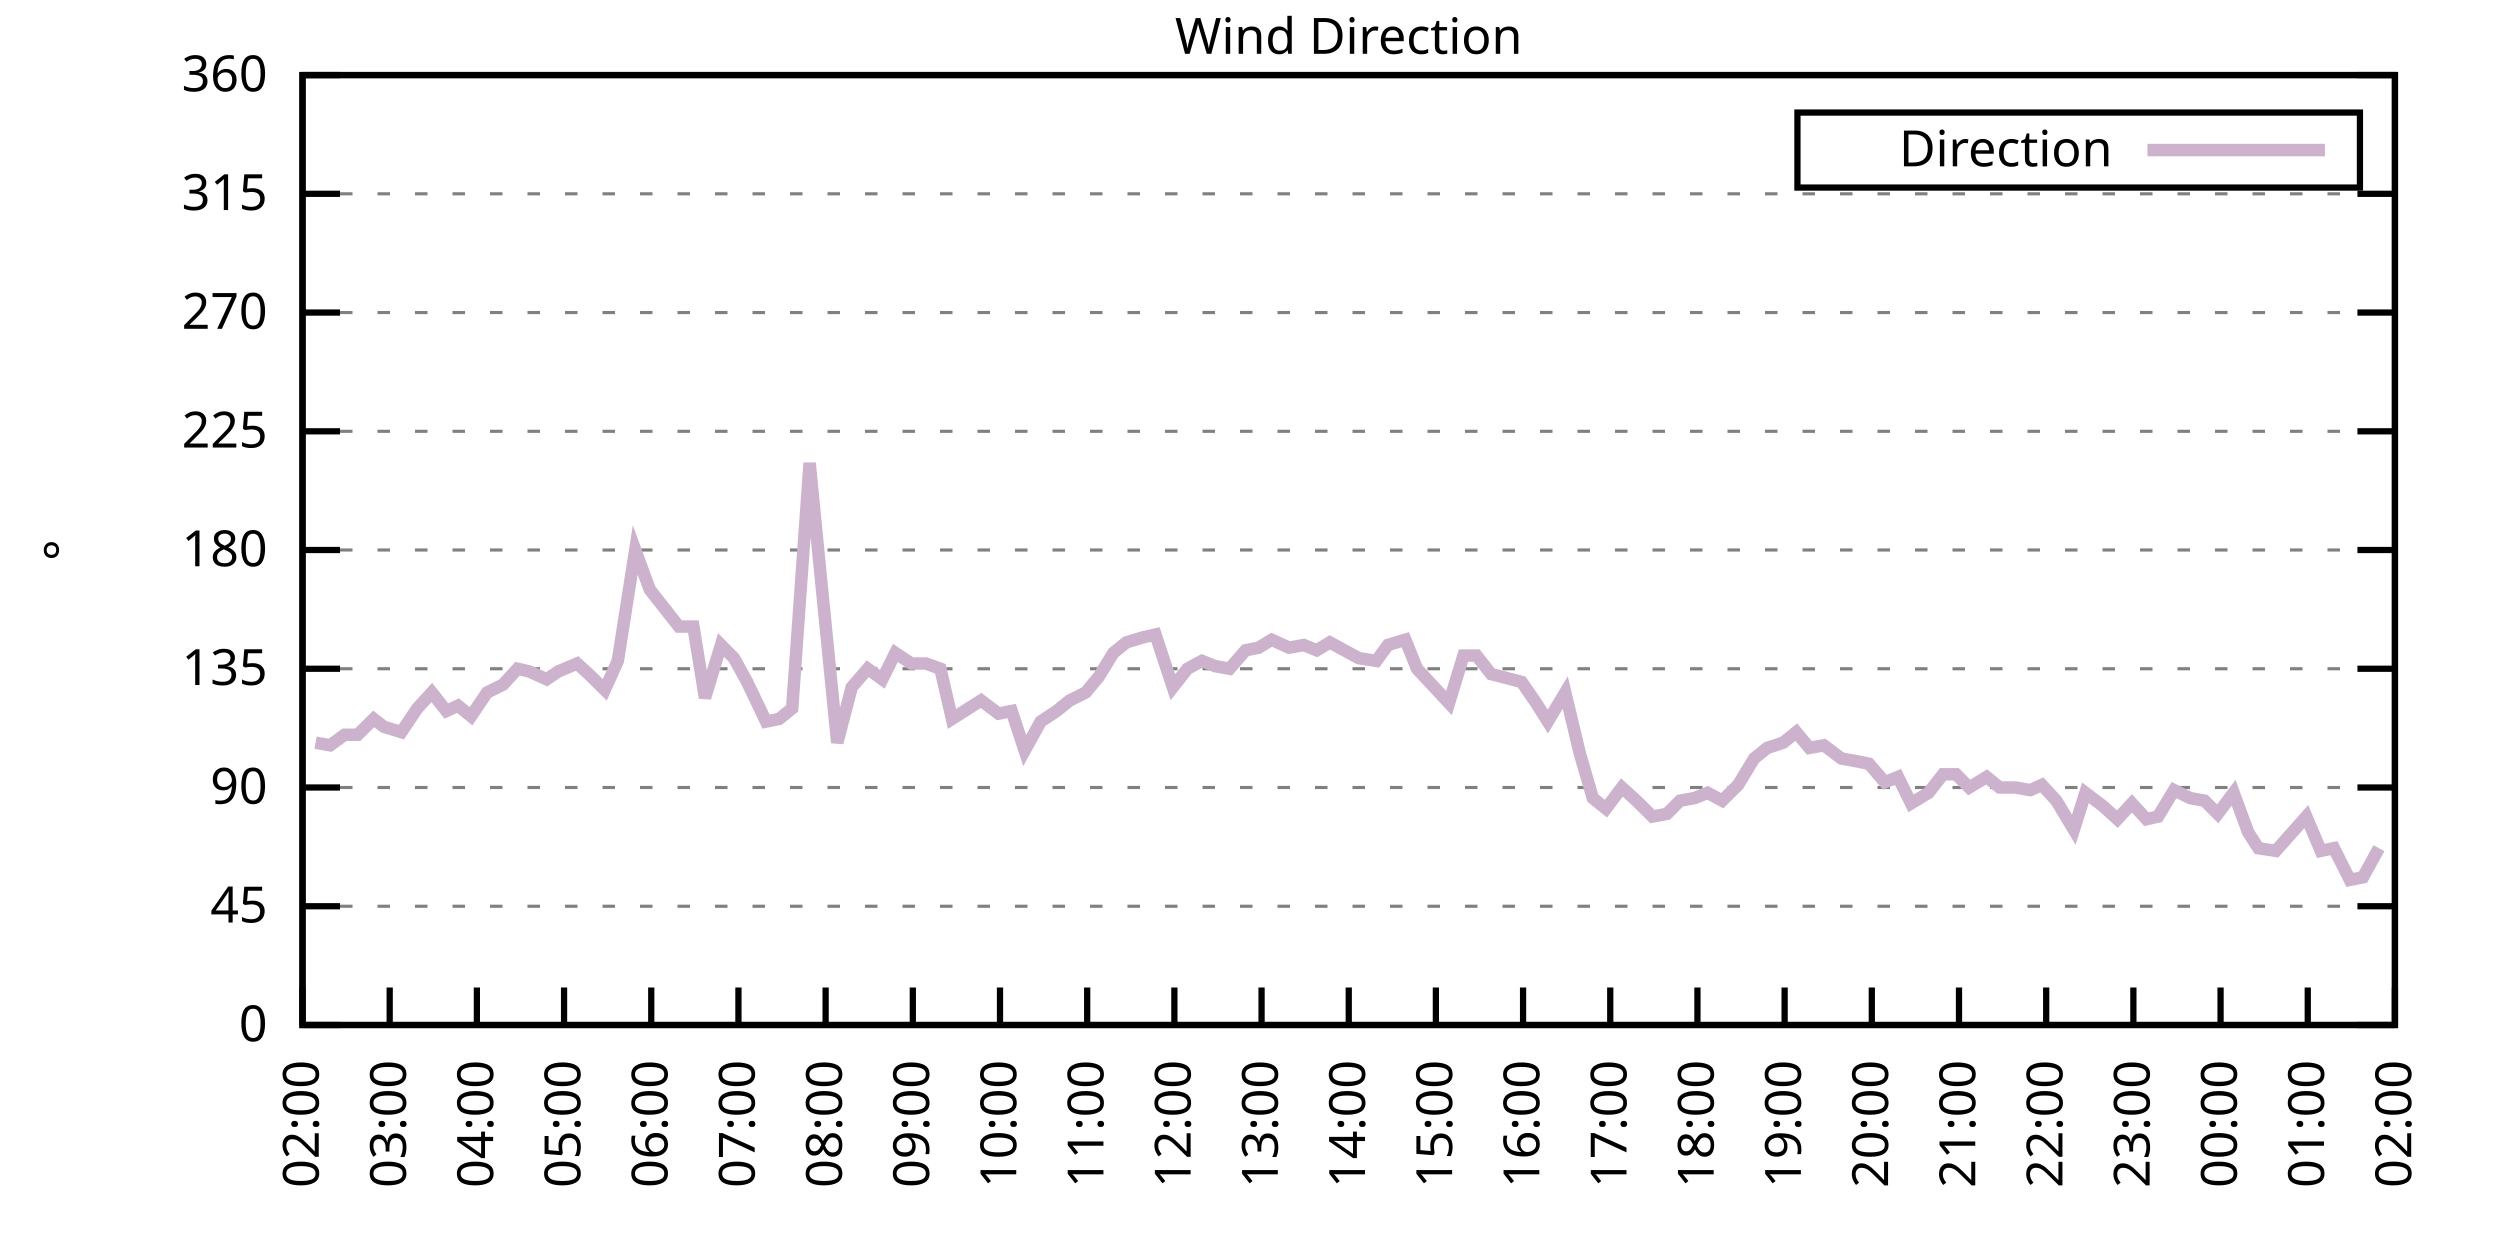
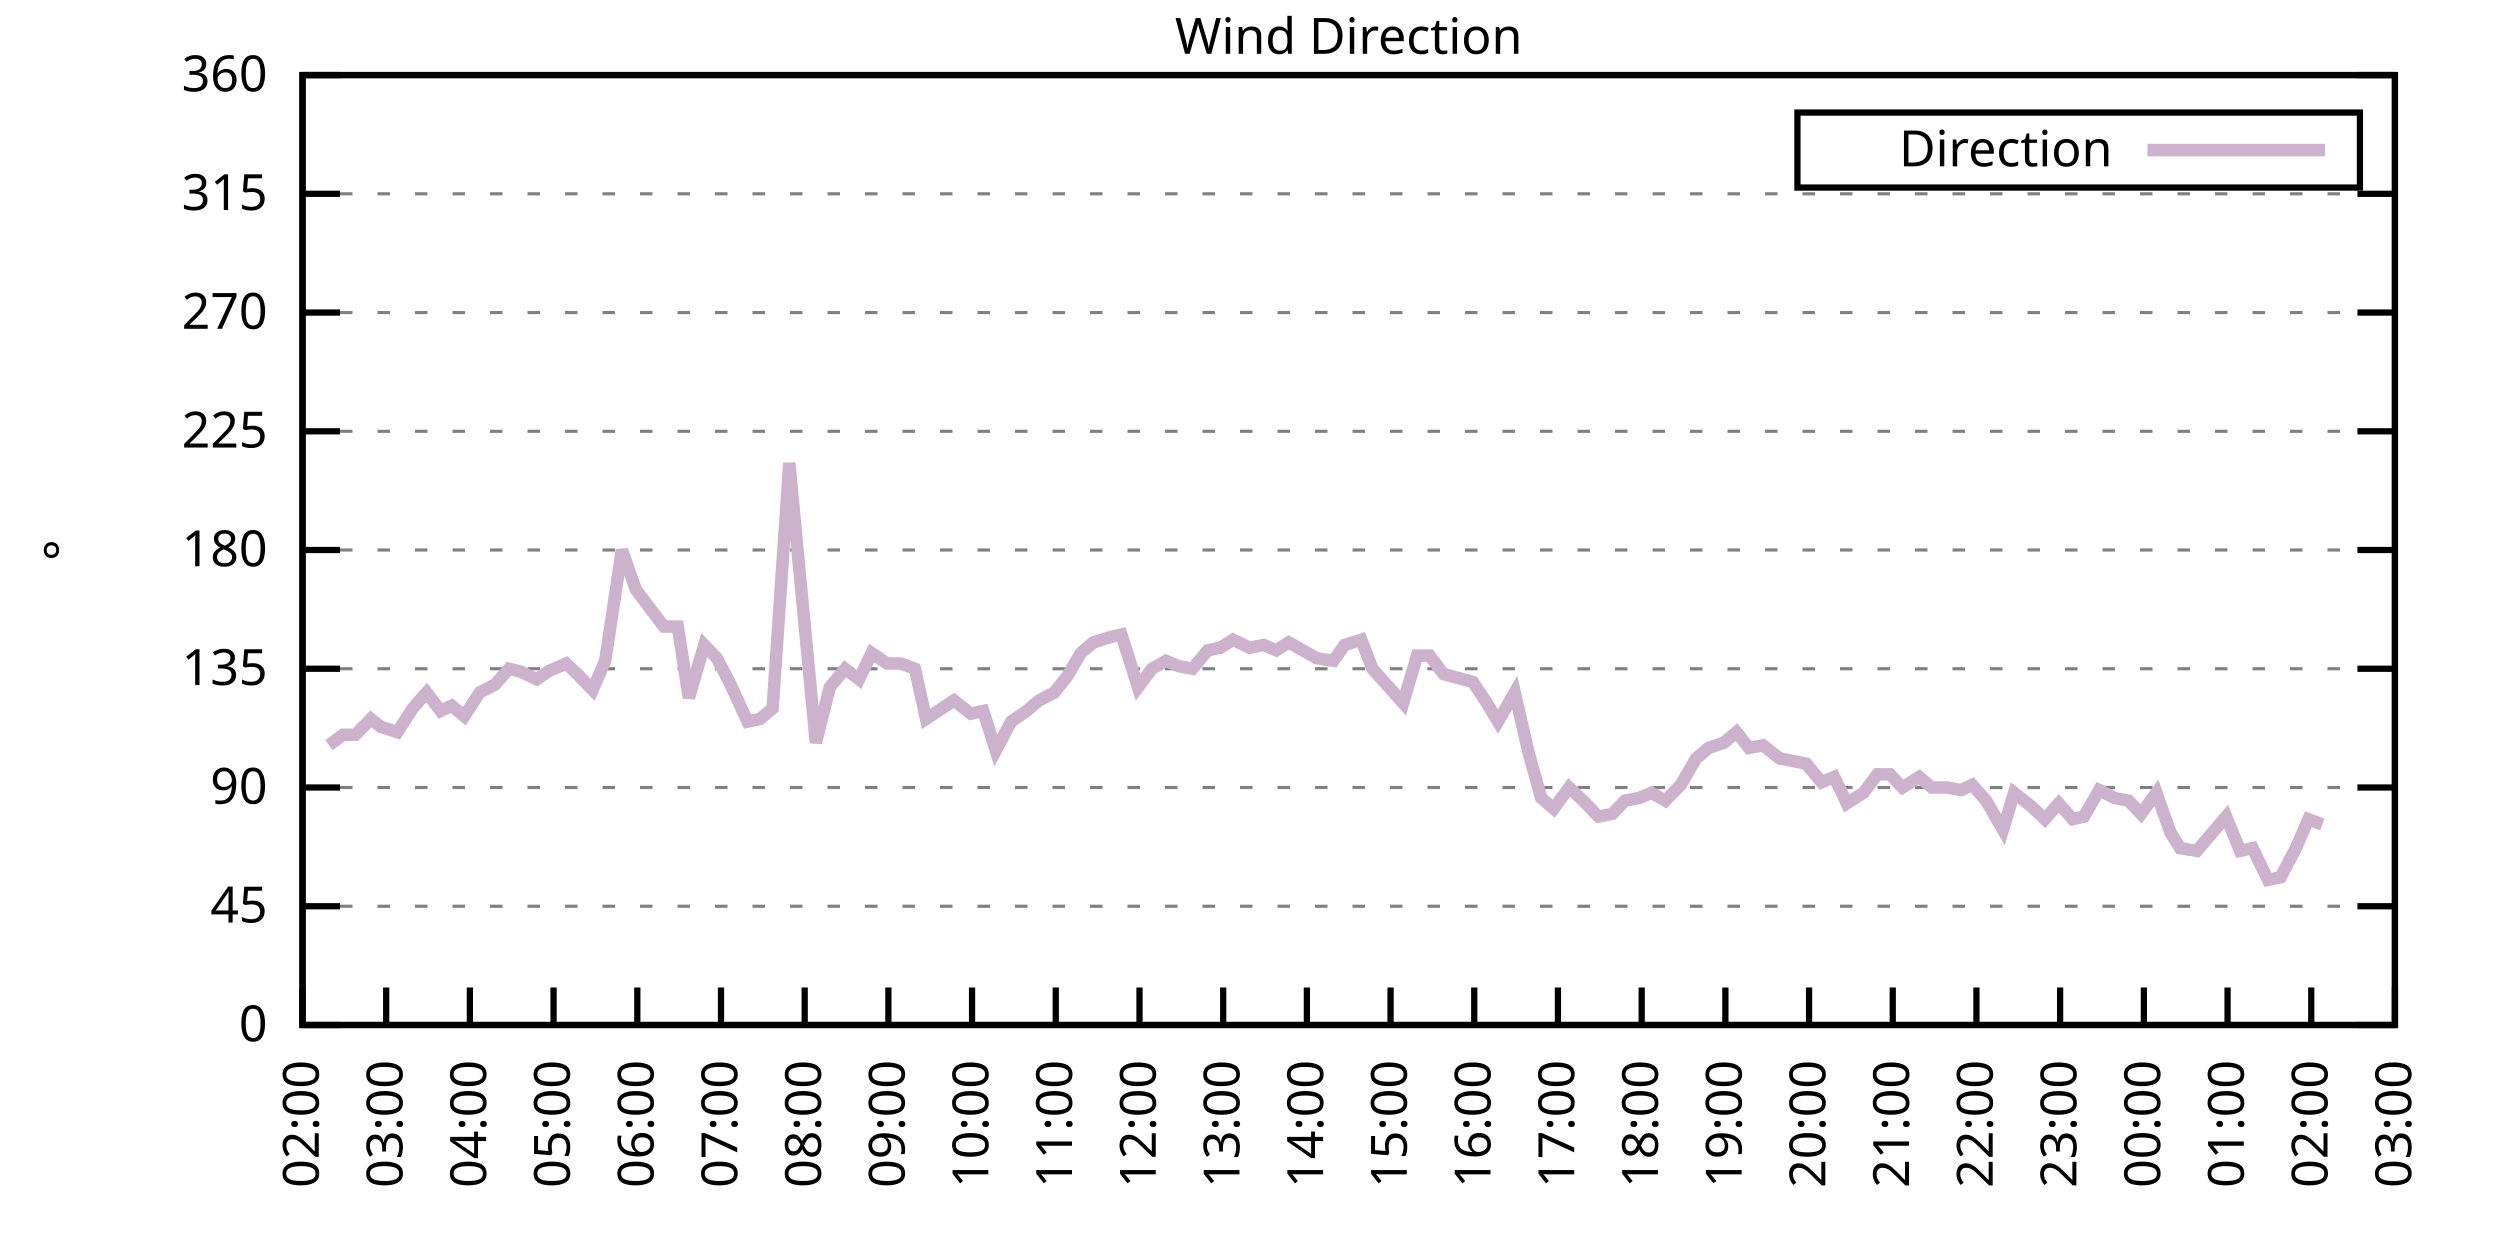
<svg xmlns="http://www.w3.org/2000/svg" xmlns:xlink="http://www.w3.org/1999/xlink" width="400" height="200" viewBox="0 0 400 200">
  <g id="gnuplot_canvas">
    <rect x="0" y="0" width="400" height="200" fill="none" />
    <defs>
      <circle id="gpDot" r="0.5" stroke-width="0.5" stroke="currentColor" />
      <path id="gpPt0" stroke-width="0.333" stroke="currentColor" d="M-1,0 h2 M0,-1 v2" />
      <path id="gpPt1" stroke-width="0.333" stroke="currentColor" d="M-1,-1 L1,1 M1,-1 L-1,1" />
      <path id="gpPt2" stroke-width="0.333" stroke="currentColor" d="M-1,0 L1,0 M0,-1 L0,1 M-1,-1 L1,1 M-1,1 L1,-1" />
      <rect id="gpPt3" stroke-width="0.333" stroke="currentColor" x="-1" y="-1" width="2" height="2" />
      <rect id="gpPt4" stroke-width="0.333" stroke="currentColor" fill="currentColor" x="-1" y="-1" width="2" height="2" />
      <circle id="gpPt5" stroke-width="0.333" stroke="currentColor" cx="0" cy="0" r="1" />
      <use xlink:href="#gpPt5" id="gpPt6" fill="currentColor" stroke="none" />
      <path id="gpPt7" stroke-width="0.333" stroke="currentColor" d="M0,-1.33 L-1.33,0.67 L1.33,0.67 z" />
      <use xlink:href="#gpPt7" id="gpPt8" fill="currentColor" stroke="none" />
      <use xlink:href="#gpPt7" id="gpPt9" stroke="currentColor" transform="rotate(180)" />
      <use xlink:href="#gpPt9" id="gpPt10" fill="currentColor" stroke="none" />
      <use xlink:href="#gpPt3" id="gpPt11" stroke="currentColor" transform="rotate(45)" />
      <use xlink:href="#gpPt11" id="gpPt12" fill="currentColor" stroke="none" />
      <path id="gpPt13" stroke-width="0.333" stroke="currentColor" d="M0,1.330 L1.265,0.411 L0.782,-1.067 L-0.782,-1.076 L-1.265,0.411 z" />
      <use xlink:href="#gpPt13" id="gpPt14" fill="currentColor" stroke="none" />
      <filter id="textbox" filterUnits="objectBoundingBox" x="0" y="0" height="1" width="1">
        <feFlood flood-color="white" flood-opacity="1" result="bgnd" />
        <feComposite in="SourceGraphic" in2="bgnd" operator="atop" />
      </filter>
      <filter id="greybox" filterUnits="objectBoundingBox" x="0" y="0" height="1" width="1">
        <feFlood flood-color="lightgrey" flood-opacity="1" result="grey" />
        <feComposite in="SourceGraphic" in2="grey" operator="atop" />
      </filter>
    </defs>
    <g fill="none" color="white" stroke="currentColor" stroke-width="1.00" stroke-linecap="butt" stroke-linejoin="miter">
</g>
    <g fill="none" color="black" stroke="currentColor" stroke-width="1.00" stroke-linecap="butt" stroke-linejoin="miter">
      <g stroke="none" shape-rendering="crispEdges">
        <polygon fill="rgb(255, 255, 255)" points="48.40,164.00 383.18,164.00 383.18,12.02 48.40,12.02 " />
      </g>
    </g>
    <g fill="none" color="black" stroke="currentColor" stroke-width="1.00" stroke-linecap="butt" stroke-linejoin="miter">
</g>
    <g fill="none" color="black" stroke="black" stroke-width="0.50" stroke-linecap="butt" stroke-linejoin="miter">
</g>
    <g fill="none" color="gray" stroke="currentColor" stroke-width="0.50" stroke-linecap="butt" stroke-linejoin="miter">
      <path stroke="gray" stroke-dasharray="2,4" class="gridline" d="M48.40,164.00 L383.19,164.00  " />
    </g>
    <g fill="none" color="gray" stroke="gray" stroke-width="1.00" stroke-linecap="butt" stroke-linejoin="miter">
</g>
    <g fill="none" color="black" stroke="currentColor" stroke-width="1.00" stroke-linecap="butt" stroke-linejoin="miter">
      <path stroke="black" d="M48.40,164.00 L54.40,164.00 M383.19,164.00 L377.19,164.00  " />
      <g transform="translate(42.80,166.60)" stroke="none" fill="black" font-family="Sans" font-size="8.00" text-anchor="end">
        <text>
          <tspan font-family="Sans"> 0</tspan>
        </text>
      </g>
    </g>
    <g fill="none" color="black" stroke="currentColor" stroke-width="1.00" stroke-linecap="butt" stroke-linejoin="miter">
</g>
    <g fill="none" color="black" stroke="black" stroke-width="0.50" stroke-linecap="butt" stroke-linejoin="miter">
</g>
    <g fill="none" color="gray" stroke="currentColor" stroke-width="0.50" stroke-linecap="butt" stroke-linejoin="miter">
      <path stroke="gray" stroke-dasharray="2,4" class="gridline" d="M48.40,145.00 L383.19,145.00  " />
    </g>
    <g fill="none" color="gray" stroke="gray" stroke-width="1.00" stroke-linecap="butt" stroke-linejoin="miter">
</g>
    <g fill="none" color="black" stroke="currentColor" stroke-width="1.00" stroke-linecap="butt" stroke-linejoin="miter">
      <path stroke="black" d="M48.40,145.00 L54.40,145.00 M383.19,145.00 L377.19,145.00  " />
      <g transform="translate(42.80,147.60)" stroke="none" fill="black" font-family="Sans" font-size="8.00" text-anchor="end">
        <text>
          <tspan font-family="Sans"> 45</tspan>
        </text>
      </g>
    </g>
    <g fill="none" color="black" stroke="currentColor" stroke-width="1.00" stroke-linecap="butt" stroke-linejoin="miter">
</g>
    <g fill="none" color="black" stroke="black" stroke-width="0.50" stroke-linecap="butt" stroke-linejoin="miter">
</g>
    <g fill="none" color="gray" stroke="currentColor" stroke-width="0.50" stroke-linecap="butt" stroke-linejoin="miter">
      <path stroke="gray" stroke-dasharray="2,4" class="gridline" d="M48.40,126.00 L383.19,126.00  " />
    </g>
    <g fill="none" color="gray" stroke="gray" stroke-width="1.00" stroke-linecap="butt" stroke-linejoin="miter">
</g>
    <g fill="none" color="black" stroke="currentColor" stroke-width="1.00" stroke-linecap="butt" stroke-linejoin="miter">
      <path stroke="black" d="M48.40,126.00 L54.40,126.00 M383.19,126.00 L377.19,126.00  " />
      <g transform="translate(42.80,128.60)" stroke="none" fill="black" font-family="Sans" font-size="8.00" text-anchor="end">
        <text>
          <tspan font-family="Sans"> 90</tspan>
        </text>
      </g>
    </g>
    <g fill="none" color="black" stroke="currentColor" stroke-width="1.00" stroke-linecap="butt" stroke-linejoin="miter">
</g>
    <g fill="none" color="black" stroke="black" stroke-width="0.50" stroke-linecap="butt" stroke-linejoin="miter">
</g>
    <g fill="none" color="gray" stroke="currentColor" stroke-width="0.50" stroke-linecap="butt" stroke-linejoin="miter">
      <path stroke="gray" stroke-dasharray="2,4" class="gridline" d="M48.40,107.00 L383.19,107.00  " />
    </g>
    <g fill="none" color="gray" stroke="gray" stroke-width="1.00" stroke-linecap="butt" stroke-linejoin="miter">
</g>
    <g fill="none" color="black" stroke="currentColor" stroke-width="1.00" stroke-linecap="butt" stroke-linejoin="miter">
      <path stroke="black" d="M48.40,107.00 L54.40,107.00 M383.19,107.00 L377.19,107.00  " />
      <g transform="translate(42.80,109.60)" stroke="none" fill="black" font-family="Sans" font-size="8.00" text-anchor="end">
        <text>
          <tspan font-family="Sans"> 135</tspan>
        </text>
      </g>
    </g>
    <g fill="none" color="black" stroke="currentColor" stroke-width="1.00" stroke-linecap="butt" stroke-linejoin="miter">
</g>
    <g fill="none" color="black" stroke="black" stroke-width="0.50" stroke-linecap="butt" stroke-linejoin="miter">
</g>
    <g fill="none" color="gray" stroke="currentColor" stroke-width="0.50" stroke-linecap="butt" stroke-linejoin="miter">
      <path stroke="gray" stroke-dasharray="2,4" class="gridline" d="M48.40,88.00 L383.19,88.00  " />
    </g>
    <g fill="none" color="gray" stroke="gray" stroke-width="1.00" stroke-linecap="butt" stroke-linejoin="miter">
</g>
    <g fill="none" color="black" stroke="currentColor" stroke-width="1.00" stroke-linecap="butt" stroke-linejoin="miter">
      <path stroke="black" d="M48.40,88.00 L54.40,88.00 M383.19,88.00 L377.19,88.00  " />
      <g transform="translate(42.80,90.60)" stroke="none" fill="black" font-family="Sans" font-size="8.00" text-anchor="end">
        <text>
          <tspan font-family="Sans"> 180</tspan>
        </text>
      </g>
    </g>
    <g fill="none" color="black" stroke="currentColor" stroke-width="1.00" stroke-linecap="butt" stroke-linejoin="miter">
</g>
    <g fill="none" color="black" stroke="black" stroke-width="0.50" stroke-linecap="butt" stroke-linejoin="miter">
</g>
    <g fill="none" color="gray" stroke="currentColor" stroke-width="0.50" stroke-linecap="butt" stroke-linejoin="miter">
      <path stroke="gray" stroke-dasharray="2,4" class="gridline" d="M48.40,69.01 L383.19,69.01  " />
    </g>
    <g fill="none" color="gray" stroke="gray" stroke-width="1.00" stroke-linecap="butt" stroke-linejoin="miter">
</g>
    <g fill="none" color="black" stroke="currentColor" stroke-width="1.00" stroke-linecap="butt" stroke-linejoin="miter">
      <path stroke="black" d="M48.40,69.01 L54.40,69.01 M383.19,69.01 L377.19,69.01  " />
      <g transform="translate(42.80,71.61)" stroke="none" fill="black" font-family="Sans" font-size="8.00" text-anchor="end">
        <text>
          <tspan font-family="Sans"> 225</tspan>
        </text>
      </g>
    </g>
    <g fill="none" color="black" stroke="currentColor" stroke-width="1.00" stroke-linecap="butt" stroke-linejoin="miter">
</g>
    <g fill="none" color="black" stroke="black" stroke-width="0.50" stroke-linecap="butt" stroke-linejoin="miter">
</g>
    <g fill="none" color="gray" stroke="currentColor" stroke-width="0.50" stroke-linecap="butt" stroke-linejoin="miter">
      <path stroke="gray" stroke-dasharray="2,4" class="gridline" d="M48.40,50.01 L383.19,50.01  " />
    </g>
    <g fill="none" color="gray" stroke="gray" stroke-width="1.00" stroke-linecap="butt" stroke-linejoin="miter">
</g>
    <g fill="none" color="black" stroke="currentColor" stroke-width="1.00" stroke-linecap="butt" stroke-linejoin="miter">
      <path stroke="black" d="M48.40,50.01 L54.40,50.01 M383.19,50.01 L377.19,50.01  " />
      <g transform="translate(42.80,52.61)" stroke="none" fill="black" font-family="Sans" font-size="8.00" text-anchor="end">
        <text>
          <tspan font-family="Sans"> 270</tspan>
        </text>
      </g>
    </g>
    <g fill="none" color="black" stroke="currentColor" stroke-width="1.00" stroke-linecap="butt" stroke-linejoin="miter">
</g>
    <g fill="none" color="black" stroke="black" stroke-width="0.50" stroke-linecap="butt" stroke-linejoin="miter">
</g>
    <g fill="none" color="gray" stroke="currentColor" stroke-width="0.50" stroke-linecap="butt" stroke-linejoin="miter">
      <path stroke="gray" stroke-dasharray="2,4" class="gridline" d="M48.40,31.01 L383.19,31.01  " />
    </g>
    <g fill="none" color="gray" stroke="gray" stroke-width="1.00" stroke-linecap="butt" stroke-linejoin="miter">
</g>
    <g fill="none" color="black" stroke="currentColor" stroke-width="1.00" stroke-linecap="butt" stroke-linejoin="miter">
      <path stroke="black" d="M48.40,31.01 L54.40,31.01 M383.19,31.01 L377.19,31.01  " />
      <g transform="translate(42.80,33.61)" stroke="none" fill="black" font-family="Sans" font-size="8.00" text-anchor="end">
        <text>
          <tspan font-family="Sans"> 315</tspan>
        </text>
      </g>
    </g>
    <g fill="none" color="black" stroke="currentColor" stroke-width="1.00" stroke-linecap="butt" stroke-linejoin="miter">
</g>
    <g fill="none" color="black" stroke="black" stroke-width="0.50" stroke-linecap="butt" stroke-linejoin="miter">
</g>
    <g fill="none" color="gray" stroke="currentColor" stroke-width="0.50" stroke-linecap="butt" stroke-linejoin="miter">
      <path stroke="gray" stroke-dasharray="2,4" class="gridline" d="M48.40,12.01 L383.19,12.01  " />
    </g>
    <g fill="none" color="gray" stroke="gray" stroke-width="1.00" stroke-linecap="butt" stroke-linejoin="miter">
</g>
    <g fill="none" color="black" stroke="currentColor" stroke-width="1.00" stroke-linecap="butt" stroke-linejoin="miter">
      <path stroke="black" d="M48.40,12.01 L54.40,12.01 M383.19,12.01 L377.19,12.01  " />
      <g transform="translate(42.80,14.61)" stroke="none" fill="black" font-family="Sans" font-size="8.00" text-anchor="end">
        <text>
          <tspan font-family="Sans"> 360</tspan>
        </text>
      </g>
    </g>
    <g fill="none" color="black" stroke="currentColor" stroke-width="1.00" stroke-linecap="butt" stroke-linejoin="miter">
      <path stroke="black" d="M48.40,164.00 L48.40,158.00  " />
      <g transform="translate(51.00,169.60) rotate(270.00)" stroke="none" fill="black" font-family="Sans" font-size="8.00" text-anchor="end">
        <text>
          <tspan font-family="Sans">02:00</tspan>
        </text>
      </g>
    </g>
    <g fill="none" color="black" stroke="currentColor" stroke-width="1.00" stroke-linecap="butt" stroke-linejoin="miter">
-       <path stroke="black" d="M62.35,164.00 L62.35,158.00  " />
-       <g transform="translate(64.95,169.60) rotate(270.00)" stroke="none" fill="black" font-family="Sans" font-size="8.00" text-anchor="end">
+       <path stroke="black" d="M61.79,164.00 L61.79,158.00  " />
+       <g transform="translate(64.39,169.60) rotate(270.00)" stroke="none" fill="black" font-family="Sans" font-size="8.00" text-anchor="end">
        <text>
          <tspan font-family="Sans">03:00</tspan>
        </text>
      </g>
    </g>
    <g fill="none" color="black" stroke="currentColor" stroke-width="1.00" stroke-linecap="butt" stroke-linejoin="miter">
-       <path stroke="black" d="M76.30,164.00 L76.30,158.00  " />
-       <g transform="translate(78.90,169.60) rotate(270.00)" stroke="none" fill="black" font-family="Sans" font-size="8.00" text-anchor="end">
+       <path stroke="black" d="M75.18,164.00 L75.18,158.00  " />
+       <g transform="translate(77.78,169.60) rotate(270.00)" stroke="none" fill="black" font-family="Sans" font-size="8.00" text-anchor="end">
        <text>
          <tspan font-family="Sans">04:00</tspan>
        </text>
      </g>
    </g>
    <g fill="none" color="black" stroke="currentColor" stroke-width="1.00" stroke-linecap="butt" stroke-linejoin="miter">
-       <path stroke="black" d="M90.25,164.00 L90.25,158.00  " />
-       <g transform="translate(92.85,169.60) rotate(270.00)" stroke="none" fill="black" font-family="Sans" font-size="8.00" text-anchor="end">
+       <path stroke="black" d="M88.57,164.00 L88.57,158.00  " />
+       <g transform="translate(91.17,169.60) rotate(270.00)" stroke="none" fill="black" font-family="Sans" font-size="8.00" text-anchor="end">
        <text>
          <tspan font-family="Sans">05:00</tspan>
        </text>
      </g>
    </g>
    <g fill="none" color="black" stroke="currentColor" stroke-width="1.00" stroke-linecap="butt" stroke-linejoin="miter">
-       <path stroke="black" d="M104.20,164.00 L104.20,158.00  " />
-       <g transform="translate(106.80,169.60) rotate(270.00)" stroke="none" fill="black" font-family="Sans" font-size="8.00" text-anchor="end">
+       <path stroke="black" d="M101.97,164.00 L101.97,158.00  " />
+       <g transform="translate(104.57,169.60) rotate(270.00)" stroke="none" fill="black" font-family="Sans" font-size="8.00" text-anchor="end">
        <text>
          <tspan font-family="Sans">06:00</tspan>
        </text>
      </g>
    </g>
    <g fill="none" color="black" stroke="currentColor" stroke-width="1.00" stroke-linecap="butt" stroke-linejoin="miter">
-       <path stroke="black" d="M118.15,164.00 L118.15,158.00  " />
-       <g transform="translate(120.75,169.60) rotate(270.00)" stroke="none" fill="black" font-family="Sans" font-size="8.00" text-anchor="end">
+       <path stroke="black" d="M115.36,164.00 L115.36,158.00  " />
+       <g transform="translate(117.96,169.60) rotate(270.00)" stroke="none" fill="black" font-family="Sans" font-size="8.00" text-anchor="end">
        <text>
          <tspan font-family="Sans">07:00</tspan>
        </text>
      </g>
    </g>
    <g fill="none" color="black" stroke="currentColor" stroke-width="1.00" stroke-linecap="butt" stroke-linejoin="miter">
-       <path stroke="black" d="M132.10,164.00 L132.10,158.00  " />
-       <g transform="translate(134.70,169.60) rotate(270.00)" stroke="none" fill="black" font-family="Sans" font-size="8.00" text-anchor="end">
+       <path stroke="black" d="M128.75,164.00 L128.75,158.00  " />
+       <g transform="translate(131.35,169.60) rotate(270.00)" stroke="none" fill="black" font-family="Sans" font-size="8.00" text-anchor="end">
        <text>
          <tspan font-family="Sans">08:00</tspan>
        </text>
      </g>
    </g>
    <g fill="none" color="black" stroke="currentColor" stroke-width="1.00" stroke-linecap="butt" stroke-linejoin="miter">
-       <path stroke="black" d="M146.05,164.00 L146.05,158.00  " />
-       <g transform="translate(148.65,169.60) rotate(270.00)" stroke="none" fill="black" font-family="Sans" font-size="8.00" text-anchor="end">
+       <path stroke="black" d="M142.14,164.00 L142.14,158.00  " />
+       <g transform="translate(144.74,169.60) rotate(270.00)" stroke="none" fill="black" font-family="Sans" font-size="8.00" text-anchor="end">
        <text>
          <tspan font-family="Sans">09:00</tspan>
        </text>
      </g>
    </g>
    <g fill="none" color="black" stroke="currentColor" stroke-width="1.00" stroke-linecap="butt" stroke-linejoin="miter">
-       <path stroke="black" d="M160.00,164.00 L160.00,158.00  " />
-       <g transform="translate(162.60,169.60) rotate(270.00)" stroke="none" fill="black" font-family="Sans" font-size="8.00" text-anchor="end">
+       <path stroke="black" d="M155.53,164.00 L155.53,158.00  " />
+       <g transform="translate(158.13,169.60) rotate(270.00)" stroke="none" fill="black" font-family="Sans" font-size="8.00" text-anchor="end">
        <text>
          <tspan font-family="Sans">10:00</tspan>
        </text>
      </g>
    </g>
    <g fill="none" color="black" stroke="currentColor" stroke-width="1.00" stroke-linecap="butt" stroke-linejoin="miter">
-       <path stroke="black" d="M173.95,164.00 L173.95,158.00  " />
-       <g transform="translate(176.55,169.60) rotate(270.00)" stroke="none" fill="black" font-family="Sans" font-size="8.00" text-anchor="end">
+       <path stroke="black" d="M168.92,164.00 L168.92,158.00  " />
+       <g transform="translate(171.52,169.60) rotate(270.00)" stroke="none" fill="black" font-family="Sans" font-size="8.00" text-anchor="end">
        <text>
          <tspan font-family="Sans">11:00</tspan>
        </text>
      </g>
    </g>
    <g fill="none" color="black" stroke="currentColor" stroke-width="1.00" stroke-linecap="butt" stroke-linejoin="miter">
-       <path stroke="black" d="M187.90,164.00 L187.90,158.00  " />
-       <g transform="translate(190.50,169.60) rotate(270.00)" stroke="none" fill="black" font-family="Sans" font-size="8.00" text-anchor="end">
+       <path stroke="black" d="M182.32,164.00 L182.32,158.00  " />
+       <g transform="translate(184.92,169.60) rotate(270.00)" stroke="none" fill="black" font-family="Sans" font-size="8.00" text-anchor="end">
        <text>
          <tspan font-family="Sans">12:00</tspan>
        </text>
      </g>
    </g>
    <g fill="none" color="black" stroke="currentColor" stroke-width="1.00" stroke-linecap="butt" stroke-linejoin="miter">
-       <path stroke="black" d="M201.85,164.00 L201.85,158.00  " />
-       <g transform="translate(204.45,169.60) rotate(270.00)" stroke="none" fill="black" font-family="Sans" font-size="8.00" text-anchor="end">
+       <path stroke="black" d="M195.71,164.00 L195.71,158.00  " />
+       <g transform="translate(198.31,169.60) rotate(270.00)" stroke="none" fill="black" font-family="Sans" font-size="8.00" text-anchor="end">
        <text>
          <tspan font-family="Sans">13:00</tspan>
        </text>
      </g>
    </g>
    <g fill="none" color="black" stroke="currentColor" stroke-width="1.00" stroke-linecap="butt" stroke-linejoin="miter">
-       <path stroke="black" d="M215.80,164.00 L215.80,158.00  " />
-       <g transform="translate(218.40,169.60) rotate(270.00)" stroke="none" fill="black" font-family="Sans" font-size="8.00" text-anchor="end">
+       <path stroke="black" d="M209.10,164.00 L209.10,158.00  " />
+       <g transform="translate(211.70,169.60) rotate(270.00)" stroke="none" fill="black" font-family="Sans" font-size="8.00" text-anchor="end">
        <text>
          <tspan font-family="Sans">14:00</tspan>
        </text>
      </g>
    </g>
    <g fill="none" color="black" stroke="currentColor" stroke-width="1.00" stroke-linecap="butt" stroke-linejoin="miter">
-       <path stroke="black" d="M229.74,164.00 L229.74,158.00  " />
-       <g transform="translate(232.34,169.60) rotate(270.00)" stroke="none" fill="black" font-family="Sans" font-size="8.00" text-anchor="end">
+       <path stroke="black" d="M222.49,164.00 L222.49,158.00  " />
+       <g transform="translate(225.09,169.60) rotate(270.00)" stroke="none" fill="black" font-family="Sans" font-size="8.00" text-anchor="end">
        <text>
          <tspan font-family="Sans">15:00</tspan>
        </text>
      </g>
    </g>
    <g fill="none" color="black" stroke="currentColor" stroke-width="1.00" stroke-linecap="butt" stroke-linejoin="miter">
-       <path stroke="black" d="M243.69,164.00 L243.69,158.00  " />
-       <g transform="translate(246.29,169.60) rotate(270.00)" stroke="none" fill="black" font-family="Sans" font-size="8.00" text-anchor="end">
+       <path stroke="black" d="M235.88,164.00 L235.88,158.00  " />
+       <g transform="translate(238.48,169.60) rotate(270.00)" stroke="none" fill="black" font-family="Sans" font-size="8.00" text-anchor="end">
        <text>
          <tspan font-family="Sans">16:00</tspan>
        </text>
      </g>
    </g>
    <g fill="none" color="black" stroke="currentColor" stroke-width="1.00" stroke-linecap="butt" stroke-linejoin="miter">
-       <path stroke="black" d="M257.64,164.00 L257.64,158.00  " />
-       <g transform="translate(260.24,169.60) rotate(270.00)" stroke="none" fill="black" font-family="Sans" font-size="8.00" text-anchor="end">
+       <path stroke="black" d="M249.27,164.00 L249.27,158.00  " />
+       <g transform="translate(251.87,169.60) rotate(270.00)" stroke="none" fill="black" font-family="Sans" font-size="8.00" text-anchor="end">
        <text>
          <tspan font-family="Sans">17:00</tspan>
        </text>
      </g>
    </g>
    <g fill="none" color="black" stroke="currentColor" stroke-width="1.00" stroke-linecap="butt" stroke-linejoin="miter">
-       <path stroke="black" d="M271.59,164.00 L271.59,158.00  " />
-       <g transform="translate(274.19,169.60) rotate(270.00)" stroke="none" fill="black" font-family="Sans" font-size="8.00" text-anchor="end">
+       <path stroke="black" d="M262.67,164.00 L262.67,158.00  " />
+       <g transform="translate(265.27,169.60) rotate(270.00)" stroke="none" fill="black" font-family="Sans" font-size="8.00" text-anchor="end">
        <text>
          <tspan font-family="Sans">18:00</tspan>
        </text>
      </g>
    </g>
    <g fill="none" color="black" stroke="currentColor" stroke-width="1.00" stroke-linecap="butt" stroke-linejoin="miter">
-       <path stroke="black" d="M285.54,164.00 L285.54,158.00  " />
-       <g transform="translate(288.14,169.60) rotate(270.00)" stroke="none" fill="black" font-family="Sans" font-size="8.00" text-anchor="end">
+       <path stroke="black" d="M276.06,164.00 L276.06,158.00  " />
+       <g transform="translate(278.66,169.60) rotate(270.00)" stroke="none" fill="black" font-family="Sans" font-size="8.00" text-anchor="end">
        <text>
          <tspan font-family="Sans">19:00</tspan>
        </text>
      </g>
    </g>
    <g fill="none" color="black" stroke="currentColor" stroke-width="1.00" stroke-linecap="butt" stroke-linejoin="miter">
-       <path stroke="black" d="M299.49,164.00 L299.49,158.00  " />
-       <g transform="translate(302.09,169.60) rotate(270.00)" stroke="none" fill="black" font-family="Sans" font-size="8.00" text-anchor="end">
+       <path stroke="black" d="M289.45,164.00 L289.45,158.00  " />
+       <g transform="translate(292.05,169.60) rotate(270.00)" stroke="none" fill="black" font-family="Sans" font-size="8.00" text-anchor="end">
        <text>
          <tspan font-family="Sans">20:00</tspan>
        </text>
      </g>
    </g>
    <g fill="none" color="black" stroke="currentColor" stroke-width="1.00" stroke-linecap="butt" stroke-linejoin="miter">
-       <path stroke="black" d="M313.44,164.00 L313.44,158.00  " />
-       <g transform="translate(316.04,169.60) rotate(270.00)" stroke="none" fill="black" font-family="Sans" font-size="8.00" text-anchor="end">
+       <path stroke="black" d="M302.84,164.00 L302.84,158.00  " />
+       <g transform="translate(305.44,169.60) rotate(270.00)" stroke="none" fill="black" font-family="Sans" font-size="8.00" text-anchor="end">
        <text>
          <tspan font-family="Sans">21:00</tspan>
        </text>
      </g>
    </g>
    <g fill="none" color="black" stroke="currentColor" stroke-width="1.00" stroke-linecap="butt" stroke-linejoin="miter">
-       <path stroke="black" d="M327.39,164.00 L327.39,158.00  " />
-       <g transform="translate(329.99,169.60) rotate(270.00)" stroke="none" fill="black" font-family="Sans" font-size="8.00" text-anchor="end">
+       <path stroke="black" d="M316.23,164.00 L316.23,158.00  " />
+       <g transform="translate(318.83,169.60) rotate(270.00)" stroke="none" fill="black" font-family="Sans" font-size="8.00" text-anchor="end">
        <text>
          <tspan font-family="Sans">22:00</tspan>
        </text>
      </g>
    </g>
    <g fill="none" color="black" stroke="currentColor" stroke-width="1.00" stroke-linecap="butt" stroke-linejoin="miter">
-       <path stroke="black" d="M341.34,164.00 L341.34,158.00  " />
-       <g transform="translate(343.94,169.60) rotate(270.00)" stroke="none" fill="black" font-family="Sans" font-size="8.00" text-anchor="end">
+       <path stroke="black" d="M329.62,164.00 L329.62,158.00  " />
+       <g transform="translate(332.22,169.60) rotate(270.00)" stroke="none" fill="black" font-family="Sans" font-size="8.00" text-anchor="end">
        <text>
          <tspan font-family="Sans">23:00</tspan>
        </text>
      </g>
    </g>
    <g fill="none" color="black" stroke="currentColor" stroke-width="1.00" stroke-linecap="butt" stroke-linejoin="miter">
-       <path stroke="black" d="M355.29,164.00 L355.29,158.00  " />
-       <g transform="translate(357.89,169.60) rotate(270.00)" stroke="none" fill="black" font-family="Sans" font-size="8.00" text-anchor="end">
+       <path stroke="black" d="M343.02,164.00 L343.02,158.00  " />
+       <g transform="translate(345.62,169.60) rotate(270.00)" stroke="none" fill="black" font-family="Sans" font-size="8.00" text-anchor="end">
        <text>
          <tspan font-family="Sans">00:00</tspan>
        </text>
      </g>
    </g>
    <g fill="none" color="black" stroke="currentColor" stroke-width="1.00" stroke-linecap="butt" stroke-linejoin="miter">
-       <path stroke="black" d="M369.24,164.00 L369.24,158.00  " />
-       <g transform="translate(371.84,169.60) rotate(270.00)" stroke="none" fill="black" font-family="Sans" font-size="8.00" text-anchor="end">
+       <path stroke="black" d="M356.41,164.00 L356.41,158.00  " />
+       <g transform="translate(359.01,169.60) rotate(270.00)" stroke="none" fill="black" font-family="Sans" font-size="8.00" text-anchor="end">
        <text>
          <tspan font-family="Sans">01:00</tspan>
+         </text>
+       </g>
+     </g>
+     <g fill="none" color="black" stroke="currentColor" stroke-width="1.00" stroke-linecap="butt" stroke-linejoin="miter">
+       <path stroke="black" d="M369.80,164.00 L369.80,158.00  " />
+       <g transform="translate(372.40,169.60) rotate(270.00)" stroke="none" fill="black" font-family="Sans" font-size="8.00" text-anchor="end">
+         <text>
+           <tspan font-family="Sans">02:00</tspan>
        </text>
      </g>
    </g>
    <g fill="none" color="black" stroke="currentColor" stroke-width="1.00" stroke-linecap="butt" stroke-linejoin="miter">
      <path stroke="black" d="M383.19,164.00 L383.19,158.00  " />
      <g transform="translate(385.79,169.60) rotate(270.00)" stroke="none" fill="black" font-family="Sans" font-size="8.00" text-anchor="end">
        <text>
-           <tspan font-family="Sans">02:00</tspan>
+           <tspan font-family="Sans">03:00</tspan>
        </text>
      </g>
    </g>
    <g fill="none" color="black" stroke="currentColor" stroke-width="1.00" stroke-linecap="butt" stroke-linejoin="miter">
</g>
    <g fill="none" color="black" stroke="currentColor" stroke-width="1.00" stroke-linecap="butt" stroke-linejoin="miter">
      <path stroke="black" d="M48.40,12.01 L48.40,164.00 L383.19,164.00 L383.19,12.01 L48.40,12.01 Z  " />
    </g>
    <g fill="none" color="black" stroke="currentColor" stroke-width="1.00" stroke-linecap="butt" stroke-linejoin="miter">
</g>
    <g fill="none" color="black" stroke="currentColor" stroke-width="1.00" stroke-linecap="butt" stroke-linejoin="miter">
      <path stroke="black" d="M287.59,30.01 L287.59,18.01 L377.59,18.01 L377.59,30.01 L287.59,30.01 Z  " />
    </g>
    <g id="Wind_direction_plot_1">
      <g fill="none" color="white" stroke="black" stroke-width="2.00" stroke-linecap="butt" stroke-linejoin="miter">
</g>
      <g fill="none" color="black" stroke="currentColor" stroke-width="2.00" stroke-linecap="butt" stroke-linejoin="miter">
        <g transform="translate(337.99,26.61)" stroke="none" fill="black" font-family="Sans" font-size="8.00" text-anchor="end">
          <text>
            <tspan font-family="Sans">Direction</tspan>
          </text>
        </g>
      </g>
      <g fill="none" color="black" stroke="currentColor" stroke-width="2.00" stroke-linecap="butt" stroke-linejoin="miter">
-         <path stroke="rgb(204, 178, 204)" d="M343.59,24.01 L371.99,24.01 M50.49,118.83 L52.82,119.25 L55.14,117.56 L57.23,117.56 L59.79,115.03 L61.42,116.29   L64.21,117.14 L66.77,113.34 L69.09,110.80 L71.42,113.76 L73.28,112.91 L75.37,114.60 L77.93,110.80 L80.48,109.54   L82.81,107.00 L84.67,107.43 L87.46,108.69 L89.32,107.43 L92.34,106.16 L94.20,107.85 L96.76,110.38 L98.85,105.74   L101.64,88.00 L103.97,94.34 L108.62,100.25 L110.94,100.25 L112.80,111.65 L115.36,103.20 L117.45,105.31 L119.54,109.11   L122.57,115.45 L124.66,115.03 L126.75,113.34 L129.54,74.07 L131.40,93.07 L133.96,118.83 L136.28,109.96 L138.84,107.00   L141.16,108.69 L143.26,104.47 L145.81,106.16 L148.14,106.16 L150.46,107.00 L152.32,115.03 L156.97,112.07 L159.76,114.18   L161.86,113.76 L163.95,120.09 L166.51,115.45 L169.06,113.76 L171.16,112.07 L173.71,110.80 L175.81,108.27 L178.13,104.47   L180.22,102.78 L183.01,101.94 L184.87,101.52 L187.66,109.96 L189.99,107.00 L192.31,105.74 L194.41,106.58 L196.73,107.00   L199.29,104.05 L201.38,103.63 L203.47,102.36 L206.26,103.63 L208.59,103.20 L210.68,104.05 L212.77,102.78 L215.10,104.05   L217.42,105.31 L220.21,105.74 L222.07,103.20 L224.86,102.36 L226.72,107.00 L231.84,112.49 L234.16,104.89 L236.25,104.89   L238.58,107.85 L243.46,109.11 L245.79,112.49 L247.65,115.45 L250.44,110.80 L252.76,120.51 L254.85,127.69 L256.95,129.38   L259.50,126.00 L261.83,128.11 L264.39,130.65 L266.71,130.22 L268.80,128.11 L271.13,127.69 L273.22,126.85 L275.55,128.11   L278.10,125.58 L280.66,121.36 L282.75,119.67 L285.31,118.83 L287.40,117.14 L289.50,119.67 L291.82,119.25 L294.61,121.36   L296.94,121.78 L299.03,122.20 L301.58,125.16 L303.68,124.31 L305.77,128.54 L308.56,126.85 L310.88,123.89 L312.98,123.89   L315.07,126.00 L317.86,124.31 L319.95,126.00 L322.51,126.00 L324.83,126.42 L326.69,125.58 L329.02,128.11 L331.81,132.76   L333.67,126.85 L336.46,128.96 L338.78,131.07 L341.11,128.54 L343.43,131.07 L345.29,130.65 L347.85,126.42 L350.41,127.69   L352.73,128.11 L354.83,130.22 L357.38,126.85 L359.71,133.18 L361.34,135.71 L364.13,136.14 L369.01,130.65 L371.33,136.14   L373.43,135.71 L375.98,140.78 L378.08,140.36 L380.63,135.71  " />
+         <path stroke="rgb(204, 178, 204)" d="M343.59,24.01 L371.99,24.01 M52.64,119.25 L54.87,117.56 L56.88,117.56 L59.34,115.03 L60.90,116.29 L63.58,117.14   L66.03,113.34 L68.26,110.80 L70.50,113.76 L72.28,112.91 L74.29,114.60 L76.75,110.80 L79.20,109.54 L81.43,107.00   L83.22,107.43 L85.90,108.69 L87.68,107.43 L90.58,106.16 L92.37,107.85 L94.82,110.38 L96.83,105.74 L99.51,88.00   L101.74,94.34 L106.21,100.25 L108.44,100.25 L110.22,111.65 L112.68,103.20 L114.69,105.31 L116.70,109.11 L119.60,115.45   L121.61,115.03 L123.62,113.34 L126.29,74.07 L128.08,93.07 L130.54,118.83 L132.77,109.96 L135.22,107.00 L137.45,108.69   L139.46,104.47 L141.92,106.16 L144.15,106.16 L146.38,107.00 L148.17,115.03 L152.63,112.07 L155.31,114.18 L157.32,113.76   L159.33,120.09 L161.78,115.45 L164.24,113.76 L166.25,112.07 L168.70,110.80 L170.71,108.27 L172.94,104.47 L174.95,102.78   L177.63,101.94 L179.41,101.52 L182.09,109.96 L184.32,107.00 L186.56,105.74 L188.57,106.58 L190.80,107.00 L193.25,104.05   L195.26,103.63 L197.27,102.36 L199.95,103.63 L202.18,103.20 L204.19,104.05 L206.20,102.78 L208.43,104.05 L210.66,105.31   L213.34,105.74 L215.13,103.20 L217.80,102.36 L219.59,107.00 L224.50,112.49 L226.73,104.89 L228.74,104.89 L230.97,107.85   L235.66,109.11 L237.89,112.49 L239.68,115.45 L242.36,110.80 L244.59,120.51 L246.60,127.69 L248.60,129.38 L251.06,126.00   L253.29,128.11 L255.75,130.65 L257.98,130.22 L259.99,128.11 L262.22,127.69 L264.23,126.85 L266.46,128.11 L268.92,125.58   L271.37,121.36 L273.38,119.67 L275.83,118.83 L277.84,117.14 L279.85,119.67 L282.08,119.25 L284.76,121.36 L286.99,121.78   L289.00,122.20 L291.46,125.16 L293.47,124.31 L295.48,128.54 L298.15,126.85 L300.39,123.89 L302.39,123.89 L304.40,126.00   L307.08,124.31 L309.09,126.00 L311.54,126.00 L313.78,126.42 L315.56,125.58 L317.79,128.11 L320.47,132.76 L322.26,126.85   L324.94,128.96 L327.17,131.07 L329.40,128.54 L331.63,131.07 L333.42,130.65 L335.87,126.42 L338.33,127.69 L340.56,128.11   L342.57,130.22 L345.02,126.85 L347.26,133.18 L348.82,135.71 L351.50,136.14 L356.18,130.65 L358.42,136.14 L360.42,135.71   L362.88,140.78 L364.89,140.36 L367.34,135.71 L369.35,131.07 L371.58,131.91  " />
      </g>
    </g>
    <g fill="none" color="black" stroke="currentColor" stroke-width="2.00" stroke-linecap="butt" stroke-linejoin="miter">
</g>
    <g fill="none" color="black" stroke="black" stroke-width="1.00" stroke-linecap="butt" stroke-linejoin="miter">
</g>
    <g fill="none" color="black" stroke="currentColor" stroke-width="1.00" stroke-linecap="butt" stroke-linejoin="miter">
      <path stroke="black" d="M48.40,12.01 L48.40,164.00 L383.19,164.00 L383.19,12.01 L48.40,12.01 Z  " />
      <g transform="translate(12.80,88.01) rotate(270.00)" stroke="none" fill="black" font-family="Sans" font-size="8.00" text-anchor="middle">
        <text>
          <tspan font-family="Sans">°</tspan>
        </text>
      </g>
    </g>
    <g fill="none" color="black" stroke="currentColor" stroke-width="1.00" stroke-linecap="butt" stroke-linejoin="miter">
</g>
    <g fill="none" color="black" stroke="currentColor" stroke-width="1.00" stroke-linecap="butt" stroke-linejoin="miter">
      <g transform="translate(215.79,8.61)" stroke="none" fill="black" font-family="Sans" font-size="8.00" text-anchor="middle">
        <text>
          <tspan font-family="Sans">Wind Direction</tspan>
        </text>
      </g>
    </g>
    <g fill="none" color="black" stroke="currentColor" stroke-width="1.00" stroke-linecap="butt" stroke-linejoin="miter">
</g>
  </g>
</svg>
